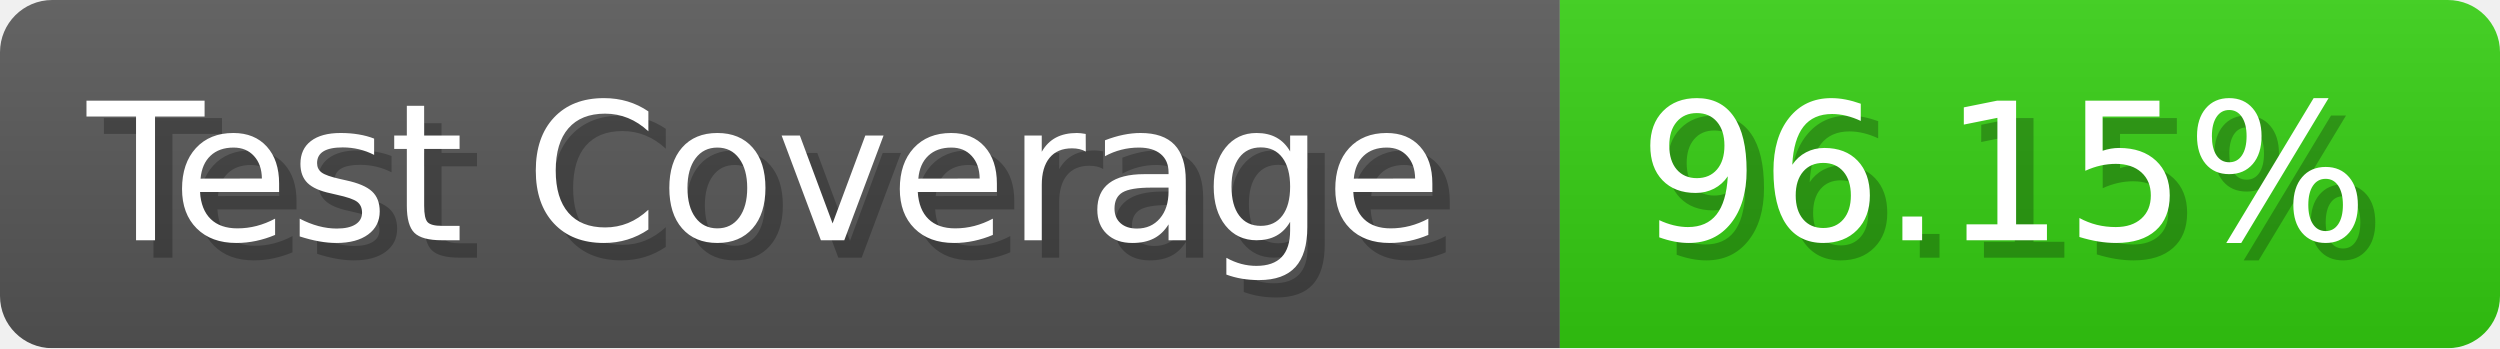
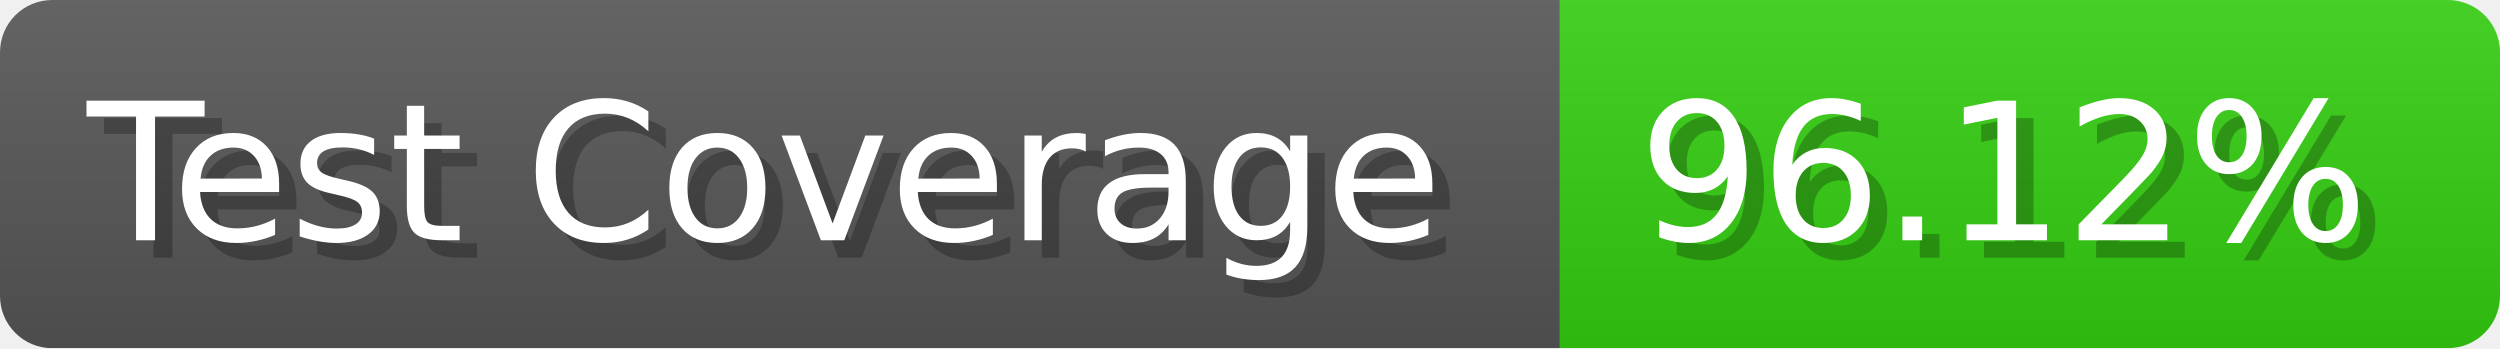
- <svg xmlns="http://www.w3.org/2000/svg" width="143.6" height="20" viewBox="0 0 1436 200" role="img" aria-label="Test Coverage: 96.15%">
+ <svg xmlns="http://www.w3.org/2000/svg" width="143.6" height="20" viewBox="0 0 1436 200" role="img" aria-label="Test Coverage: 96.12%">
  <linearGradient id="a" x2="0" y2="100%">
    <stop offset="0" stop-opacity=".1" stop-color="#EEE" />
    <stop offset="1" stop-opacity=".1" />
  </linearGradient>
  <mask id="m">
    <rect width="1436" height="200" rx="30" fill="#FFF" />
  </mask>
  <g mask="url(#m)">
    <rect width="896" height="200" fill="#555" />
    <rect width="540" height="200" fill="#3C1" x="896" />
    <rect width="1436" height="200" fill="url(#a)" />
  </g>
  <g aria-hidden="true" fill="#fff" text-anchor="start" font-family="Verdana,DejaVu Sans,sans-serif" font-size="110">
    <text x="60" y="148" textLength="796" fill="#000" opacity="0.25">Test Coverage</text>
    <text x="50" y="138" textLength="796">Test Coverage</text>
-     <text x="951" y="148" textLength="440" fill="#000" opacity="0.25">96.15%</text>
-     <text x="941" y="138" textLength="440">96.15%</text>
+     <text x="951" y="148" textLength="440" fill="#000" opacity="0.25">96.12%</text>
+     <text x="941" y="138" textLength="440">96.12%</text>
  </g>
</svg>
